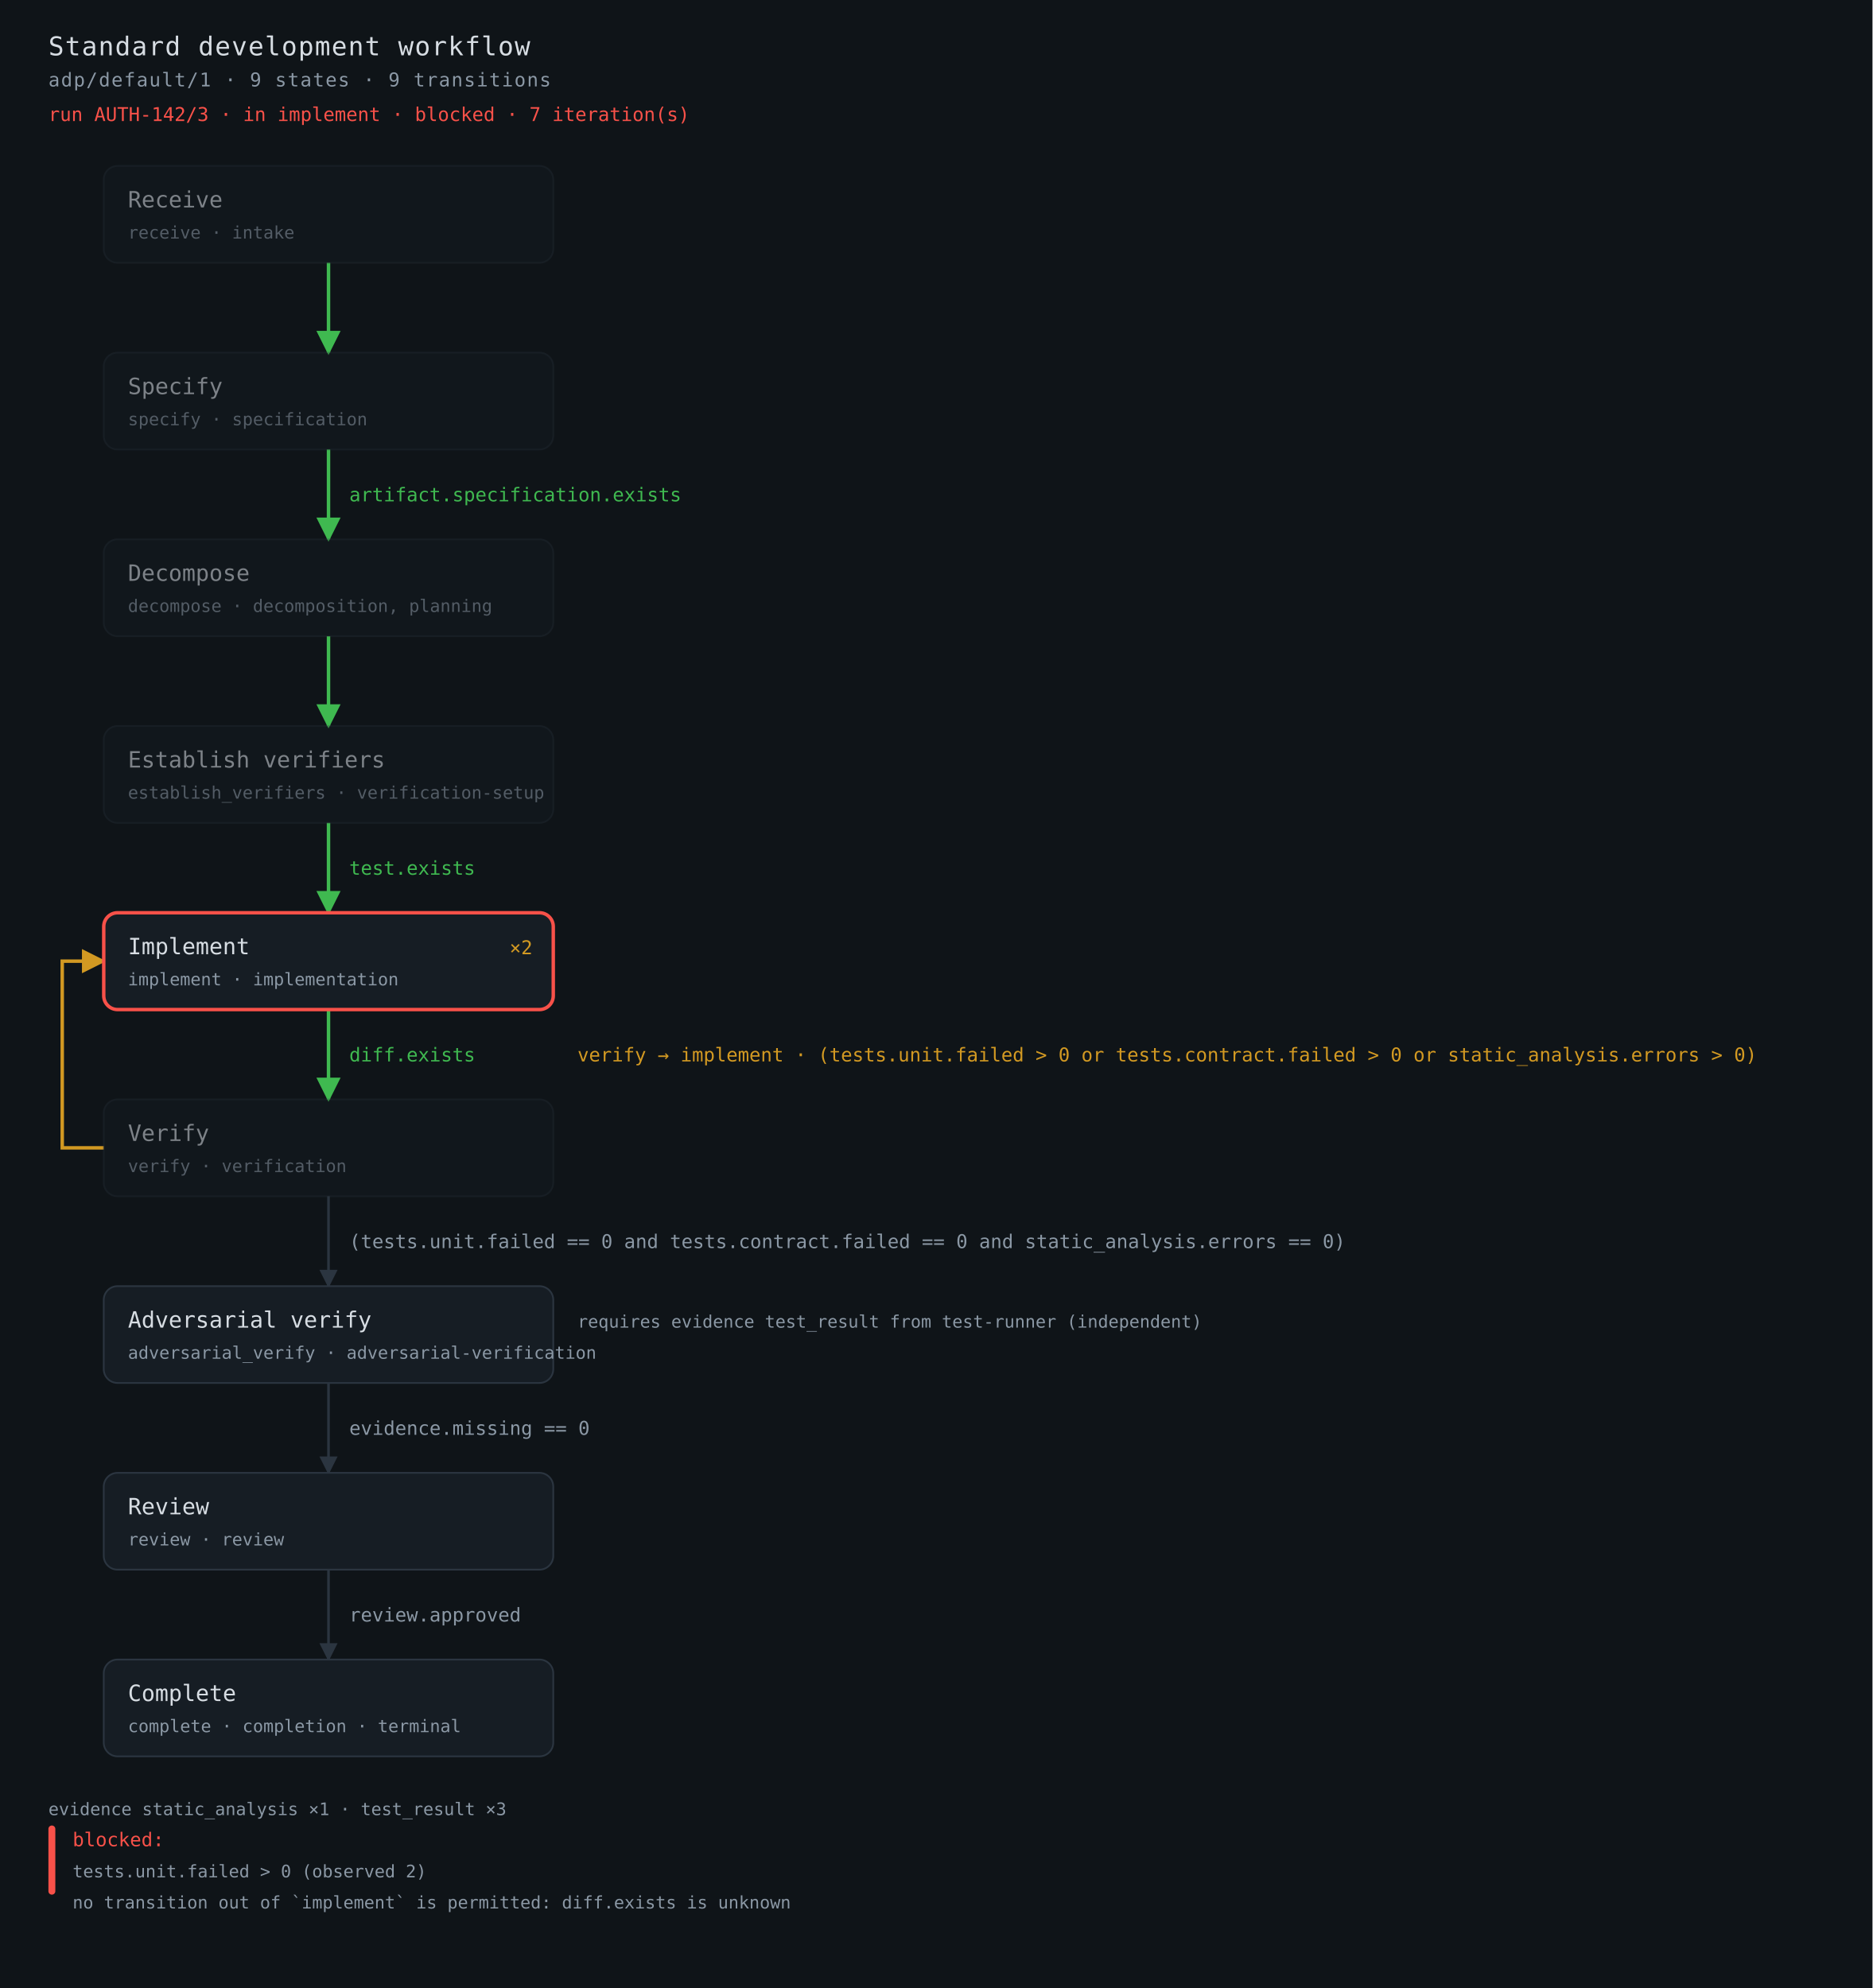
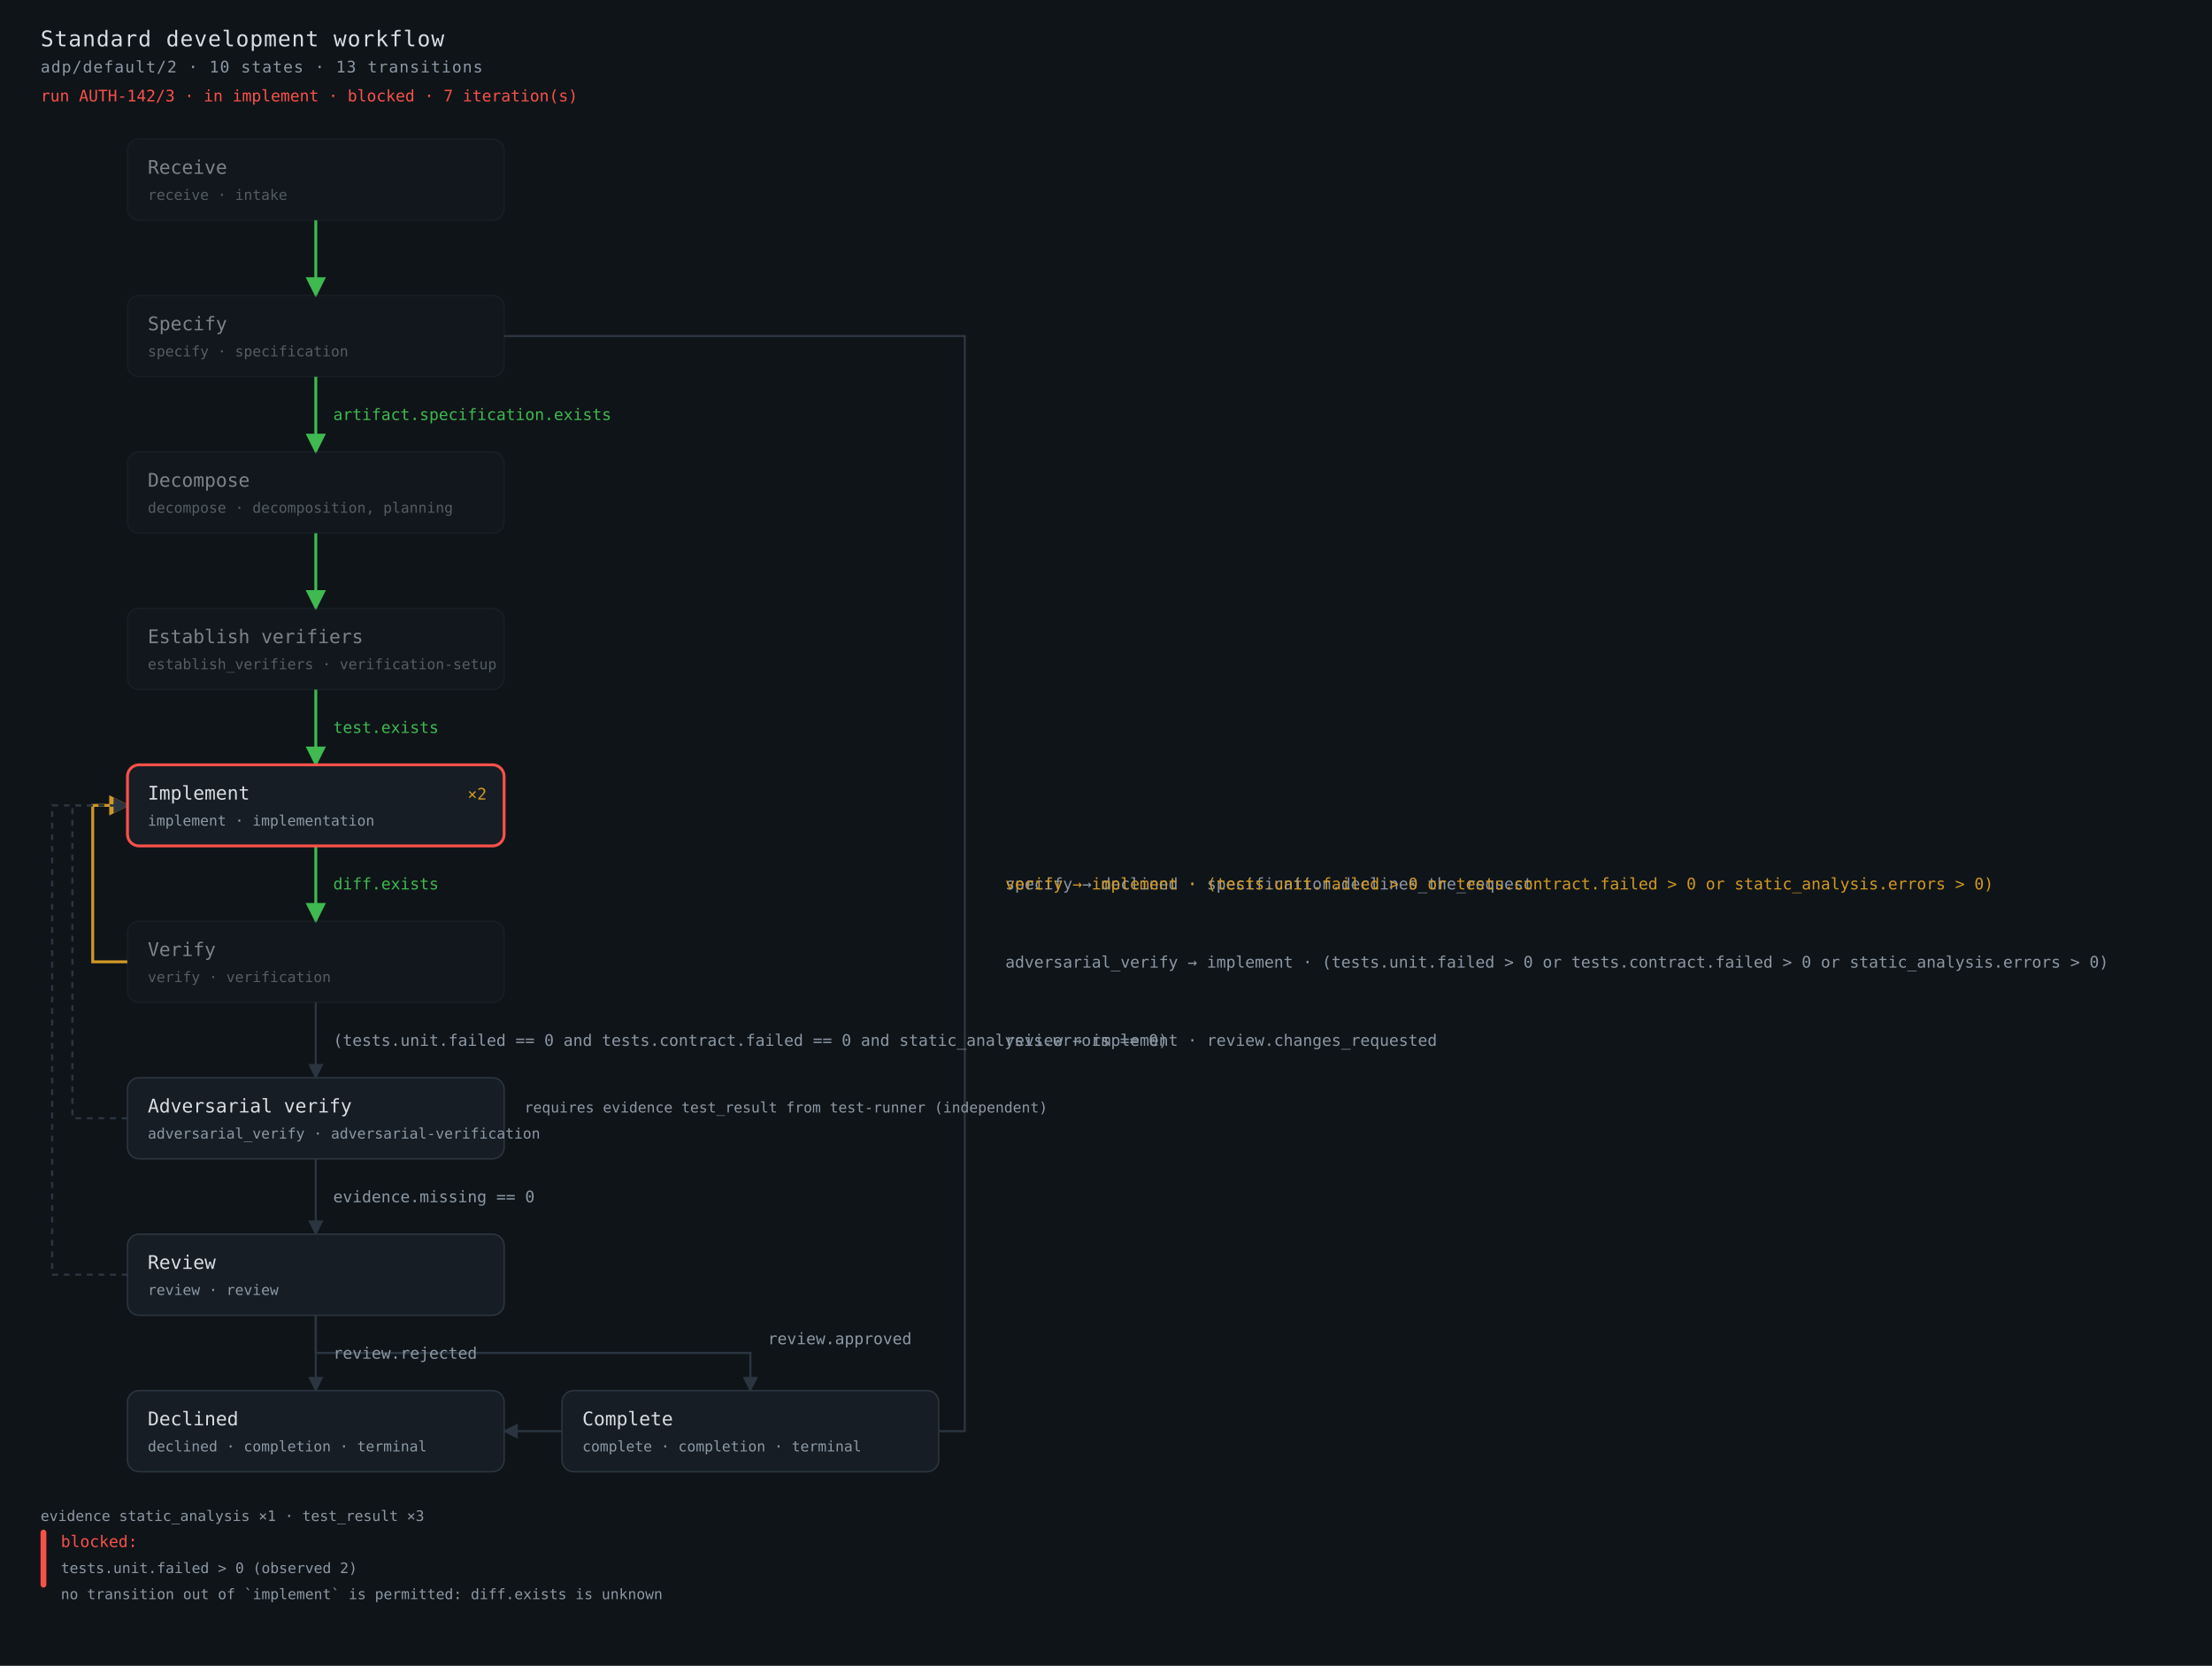
- <svg xmlns="http://www.w3.org/2000/svg" viewBox="0 0 1083 1150" width="1083" height="1150" font-family="ui-monospace, SFMono-Regular, Menlo, Consolas, monospace" role="img" aria-label="Workflow adp/default/1: 9 states and 9 transitions. A run is in `implement` and is blocked, for 2 stated reason(s).">
+ <svg xmlns="http://www.w3.org/2000/svg" viewBox="0 0 1527 1150" width="1527" height="1150" font-family="ui-monospace, SFMono-Regular, Menlo, Consolas, monospace" role="img" aria-label="Workflow adp/default/2: 10 states and 13 transitions. A run is in `implement` and is blocked, for 2 stated reason(s).">
  <style>
    .bg { fill: #0f1418; }
    .box { fill: #161d24; stroke: #2b3540; stroke-width: 1; }
    .box-visited { fill: #161d24; stroke: #2b3540; stroke-width: 1; opacity: .55; }
    .box-current { fill: #161d24; stroke: #58a6ff; stroke-width: 2; }
    .box-stopped { fill: #161d24; stroke: #f85149; stroke-width: 2; }
    .box-done { fill: #161d24; stroke: #3fb950; stroke-width: 2; }
    .visited { opacity: .55; }
    .h1 { fill: #d7dde3; font-size: 15px; letter-spacing: .04em; }
    .h2 { fill: #8b98a5; font-size: 11px; letter-spacing: .06em; }
    .t { fill: #d7dde3; font-size: 13px; }
    .dim { fill: #8b98a5; font-size: 10px; }
    .guard { fill: #8b98a5; font-size: 11px; }
    .ok { fill: #3fb950; font-size: 11px; }
    .amber { fill: #d29922; font-size: 11px; }
    .red { fill: #f85149; font-size: 11px; }
    .blue { fill: #58a6ff; font-size: 11px; }
    .edge { fill: none; stroke: #2b3540; stroke-width: 1.5; }
    .edge-back { stroke-dasharray: 4 4; }
    .edge-taken { fill: none; stroke: #3fb950; stroke-width: 2; }
    .edge-retreat { fill: none; stroke: #d29922; stroke-width: 2; }
  </style>
  <defs>
    <marker id="arrow-idle" viewBox="0 0 10 10" refX="9" refY="5" markerWidth="7" markerHeight="7" orient="auto-start-reverse">
      <path d="M 0 0 L 10 5 L 0 10 z" fill="#2b3540" />
    </marker>
    <marker id="arrow-taken" viewBox="0 0 10 10" refX="9" refY="5" markerWidth="7" markerHeight="7" orient="auto-start-reverse">
      <path d="M 0 0 L 10 5 L 0 10 z" fill="#3fb950" />
    </marker>
    <marker id="arrow-retreat" viewBox="0 0 10 10" refX="9" refY="5" markerWidth="7" markerHeight="7" orient="auto-start-reverse">
      <path d="M 0 0 L 10 5 L 0 10 z" fill="#d29922" />
    </marker>
  </defs>
-   <rect class="bg" width="1083" height="1150" />
+   <rect class="bg" width="1527" height="1150" />
  <text class="h1" x="28" y="32">Standard development workflow</text>
-   <text class="h2" x="28" y="50">adp/default/1 · 9 states · 9 transitions</text>
+   <text class="h2" x="28" y="50">adp/default/2 · 10 states · 13 transitions</text>
  <text class="red" x="28" y="70">run AUTH-142/3 · in implement · blocked · 7 iteration(s)</text>
-   <polyline class="edge-taken" points="190,152 190,204" marker-end="url(#arrow-taken)" />
-   <polyline class="edge-taken" points="190,260 190,312" marker-end="url(#arrow-taken)" />
-   <text class="ok" x="202" y="290">artifact.specification.exists</text>
-   <polyline class="edge-taken" points="190,368 190,420" marker-end="url(#arrow-taken)" />
-   <polyline class="edge-taken" points="190,476 190,528" marker-end="url(#arrow-taken)" />
-   <text class="ok" x="202" y="506">test.exists</text>
-   <polyline class="edge-taken" points="190,584 190,636" marker-end="url(#arrow-taken)" />
-   <text class="ok" x="202" y="614">diff.exists</text>
-   <polyline class="edge" points="190,692 190,744" marker-end="url(#arrow-idle)" />
-   <text class="guard" x="202" y="722">(tests.unit.failed == 0 and tests.contract.failed == 0 and static_analysis.errors == 0)</text>
-   <polyline class="edge-retreat" points="60,664 36,664 36,556 60,556" marker-end="url(#arrow-retreat)" />
-   <text class="amber" x="334" y="614">verify → implement · (tests.unit.failed &gt; 0 or tests.contract.failed &gt; 0 or static_analysis.errors &gt; 0)</text>
-   <polyline class="edge" points="190,800 190,852" marker-end="url(#arrow-idle)" />
-   <text class="guard" x="202" y="830">evidence.missing == 0</text>
-   <polyline class="edge" points="190,908 190,960" marker-end="url(#arrow-idle)" />
-   <text class="guard" x="202" y="938">review.approved</text>
+   <polyline class="edge-taken" points="218,152 218,204" marker-end="url(#arrow-taken)" />
+   <polyline class="edge" points="348,232 666,232 666,988 348,988" marker-end="url(#arrow-idle)" />
+   <text class="guard" x="694" y="614">specify → declined · specification.declines_the_request</text>
+   <polyline class="edge-taken" points="218,260 218,312" marker-end="url(#arrow-taken)" />
+   <text class="ok" x="230" y="290">artifact.specification.exists</text>
+   <polyline class="edge-taken" points="218,368 218,420" marker-end="url(#arrow-taken)" />
+   <polyline class="edge-taken" points="218,476 218,528" marker-end="url(#arrow-taken)" />
+   <text class="ok" x="230" y="506">test.exists</text>
+   <polyline class="edge-taken" points="218,584 218,636" marker-end="url(#arrow-taken)" />
+   <text class="ok" x="230" y="614">diff.exists</text>
+   <polyline class="edge" points="218,692 218,744" marker-end="url(#arrow-idle)" />
+   <text class="guard" x="230" y="722">(tests.unit.failed == 0 and tests.contract.failed == 0 and static_analysis.errors == 0)</text>
+   <polyline class="edge-retreat" points="88,664 64,664 64,556 88,556" marker-end="url(#arrow-retreat)" />
+   <text class="amber" x="694" y="614">verify → implement · (tests.unit.failed &gt; 0 or tests.contract.failed &gt; 0 or static_analysis.errors &gt; 0)</text>
+   <polyline class="edge edge-back" points="88,772 50,772 50,556 88,556" marker-end="url(#arrow-idle)" />
+   <text class="guard" x="694" y="668">adversarial_verify → implement · (tests.unit.failed &gt; 0 or tests.contract.failed &gt; 0 or static_analysis.errors &gt; 0)</text>
+   <polyline class="edge" points="218,800 218,852" marker-end="url(#arrow-idle)" />
+   <text class="guard" x="230" y="830">evidence.missing == 0</text>
+   <polyline class="edge" points="218,908 218,934 518,934 518,960" marker-end="url(#arrow-idle)" />
+   <text class="guard" x="530" y="928">review.approved</text>
+   <polyline class="edge edge-back" points="88,880 36,880 36,556 88,556" marker-end="url(#arrow-idle)" />
+   <text class="guard" x="694" y="722">review → implement · review.changes_requested</text>
+   <polyline class="edge" points="218,908 218,960" marker-end="url(#arrow-idle)" />
+   <text class="guard" x="230" y="938">review.rejected</text>
  <g id="state-receive" class="visited">
-     <rect class="box-visited" x="60" y="96" width="260" height="56" rx="8" />
-     <text class="t" x="74" y="120">Receive</text>
-     <text class="dim" x="74" y="138">receive · intake</text>
+     <rect class="box-visited" x="88" y="96" width="260" height="56" rx="8" />
+     <text class="t" x="102" y="120">Receive</text>
+     <text class="dim" x="102" y="138">receive · intake</text>
  </g>
  <g id="state-specify" class="visited">
-     <rect class="box-visited" x="60" y="204" width="260" height="56" rx="8" />
-     <text class="t" x="74" y="228">Specify</text>
-     <text class="dim" x="74" y="246">specify · specification</text>
+     <rect class="box-visited" x="88" y="204" width="260" height="56" rx="8" />
+     <text class="t" x="102" y="228">Specify</text>
+     <text class="dim" x="102" y="246">specify · specification</text>
  </g>
  <g id="state-decompose" class="visited">
-     <rect class="box-visited" x="60" y="312" width="260" height="56" rx="8" />
-     <text class="t" x="74" y="336">Decompose</text>
-     <text class="dim" x="74" y="354">decompose · decomposition, planning</text>
+     <rect class="box-visited" x="88" y="312" width="260" height="56" rx="8" />
+     <text class="t" x="102" y="336">Decompose</text>
+     <text class="dim" x="102" y="354">decompose · decomposition, planning</text>
  </g>
  <g id="state-establish_verifiers" class="visited">
-     <rect class="box-visited" x="60" y="420" width="260" height="56" rx="8" />
-     <text class="t" x="74" y="444">Establish verifiers</text>
-     <text class="dim" x="74" y="462">establish_verifiers · verification-setup</text>
+     <rect class="box-visited" x="88" y="420" width="260" height="56" rx="8" />
+     <text class="t" x="102" y="444">Establish verifiers</text>
+     <text class="dim" x="102" y="462">establish_verifiers · verification-setup</text>
  </g>
  <g id="state-implement">
-     <rect class="box-stopped" x="60" y="528" width="260" height="56" rx="8" />
-     <text class="t" x="74" y="552">Implement</text>
-     <text class="dim" x="74" y="570">implement · implementation</text>
-     <text class="amber" x="308" y="552" text-anchor="end">×2</text>
+     <rect class="box-stopped" x="88" y="528" width="260" height="56" rx="8" />
+     <text class="t" x="102" y="552">Implement</text>
+     <text class="dim" x="102" y="570">implement · implementation</text>
+     <text class="amber" x="336" y="552" text-anchor="end">×2</text>
  </g>
  <g id="state-verify" class="visited">
-     <rect class="box-visited" x="60" y="636" width="260" height="56" rx="8" />
-     <text class="t" x="74" y="660">Verify</text>
-     <text class="dim" x="74" y="678">verify · verification</text>
+     <rect class="box-visited" x="88" y="636" width="260" height="56" rx="8" />
+     <text class="t" x="102" y="660">Verify</text>
+     <text class="dim" x="102" y="678">verify · verification</text>
  </g>
  <g id="state-adversarial_verify">
-     <rect class="box" x="60" y="744" width="260" height="56" rx="8" />
-     <text class="t" x="74" y="768">Adversarial verify</text>
-     <text class="dim" x="74" y="786">adversarial_verify · adversarial-verification</text>
-     <text class="dim" x="334" y="768">requires evidence test_result from test-runner (independent)</text>
+     <rect class="box" x="88" y="744" width="260" height="56" rx="8" />
+     <text class="t" x="102" y="768">Adversarial verify</text>
+     <text class="dim" x="102" y="786">adversarial_verify · adversarial-verification</text>
+     <text class="dim" x="362" y="768">requires evidence test_result from test-runner (independent)</text>
  </g>
  <g id="state-review">
-     <rect class="box" x="60" y="852" width="260" height="56" rx="8" />
-     <text class="t" x="74" y="876">Review</text>
-     <text class="dim" x="74" y="894">review · review</text>
+     <rect class="box" x="88" y="852" width="260" height="56" rx="8" />
+     <text class="t" x="102" y="876">Review</text>
+     <text class="dim" x="102" y="894">review · review</text>
+   </g>
+   <g id="state-declined">
+     <rect class="box" x="88" y="960" width="260" height="56" rx="8" />
+     <text class="t" x="102" y="984">Declined</text>
+     <text class="dim" x="102" y="1002">declined · completion · terminal</text>
  </g>
  <g id="state-complete">
-     <rect class="box" x="60" y="960" width="260" height="56" rx="8" />
-     <text class="t" x="74" y="984">Complete</text>
-     <text class="dim" x="74" y="1002">complete · completion · terminal</text>
+     <rect class="box" x="388" y="960" width="260" height="56" rx="8" />
+     <text class="t" x="402" y="984">Complete</text>
+     <text class="dim" x="402" y="1002">complete · completion · terminal</text>
  </g>
  <text class="dim" x="28" y="1050">evidence  static_analysis ×1 · test_result ×3</text>
  <rect x="28" y="1056" width="4" height="40" fill="#f85149" rx="2" />
  <text class="red" x="42" y="1068">blocked:</text>
  <text class="dim" x="42" y="1086">tests.unit.failed &gt; 0 (observed 2)</text>
  <text class="dim" x="42" y="1104">no transition out of `implement` is permitted: diff.exists is unknown</text>
</svg>
